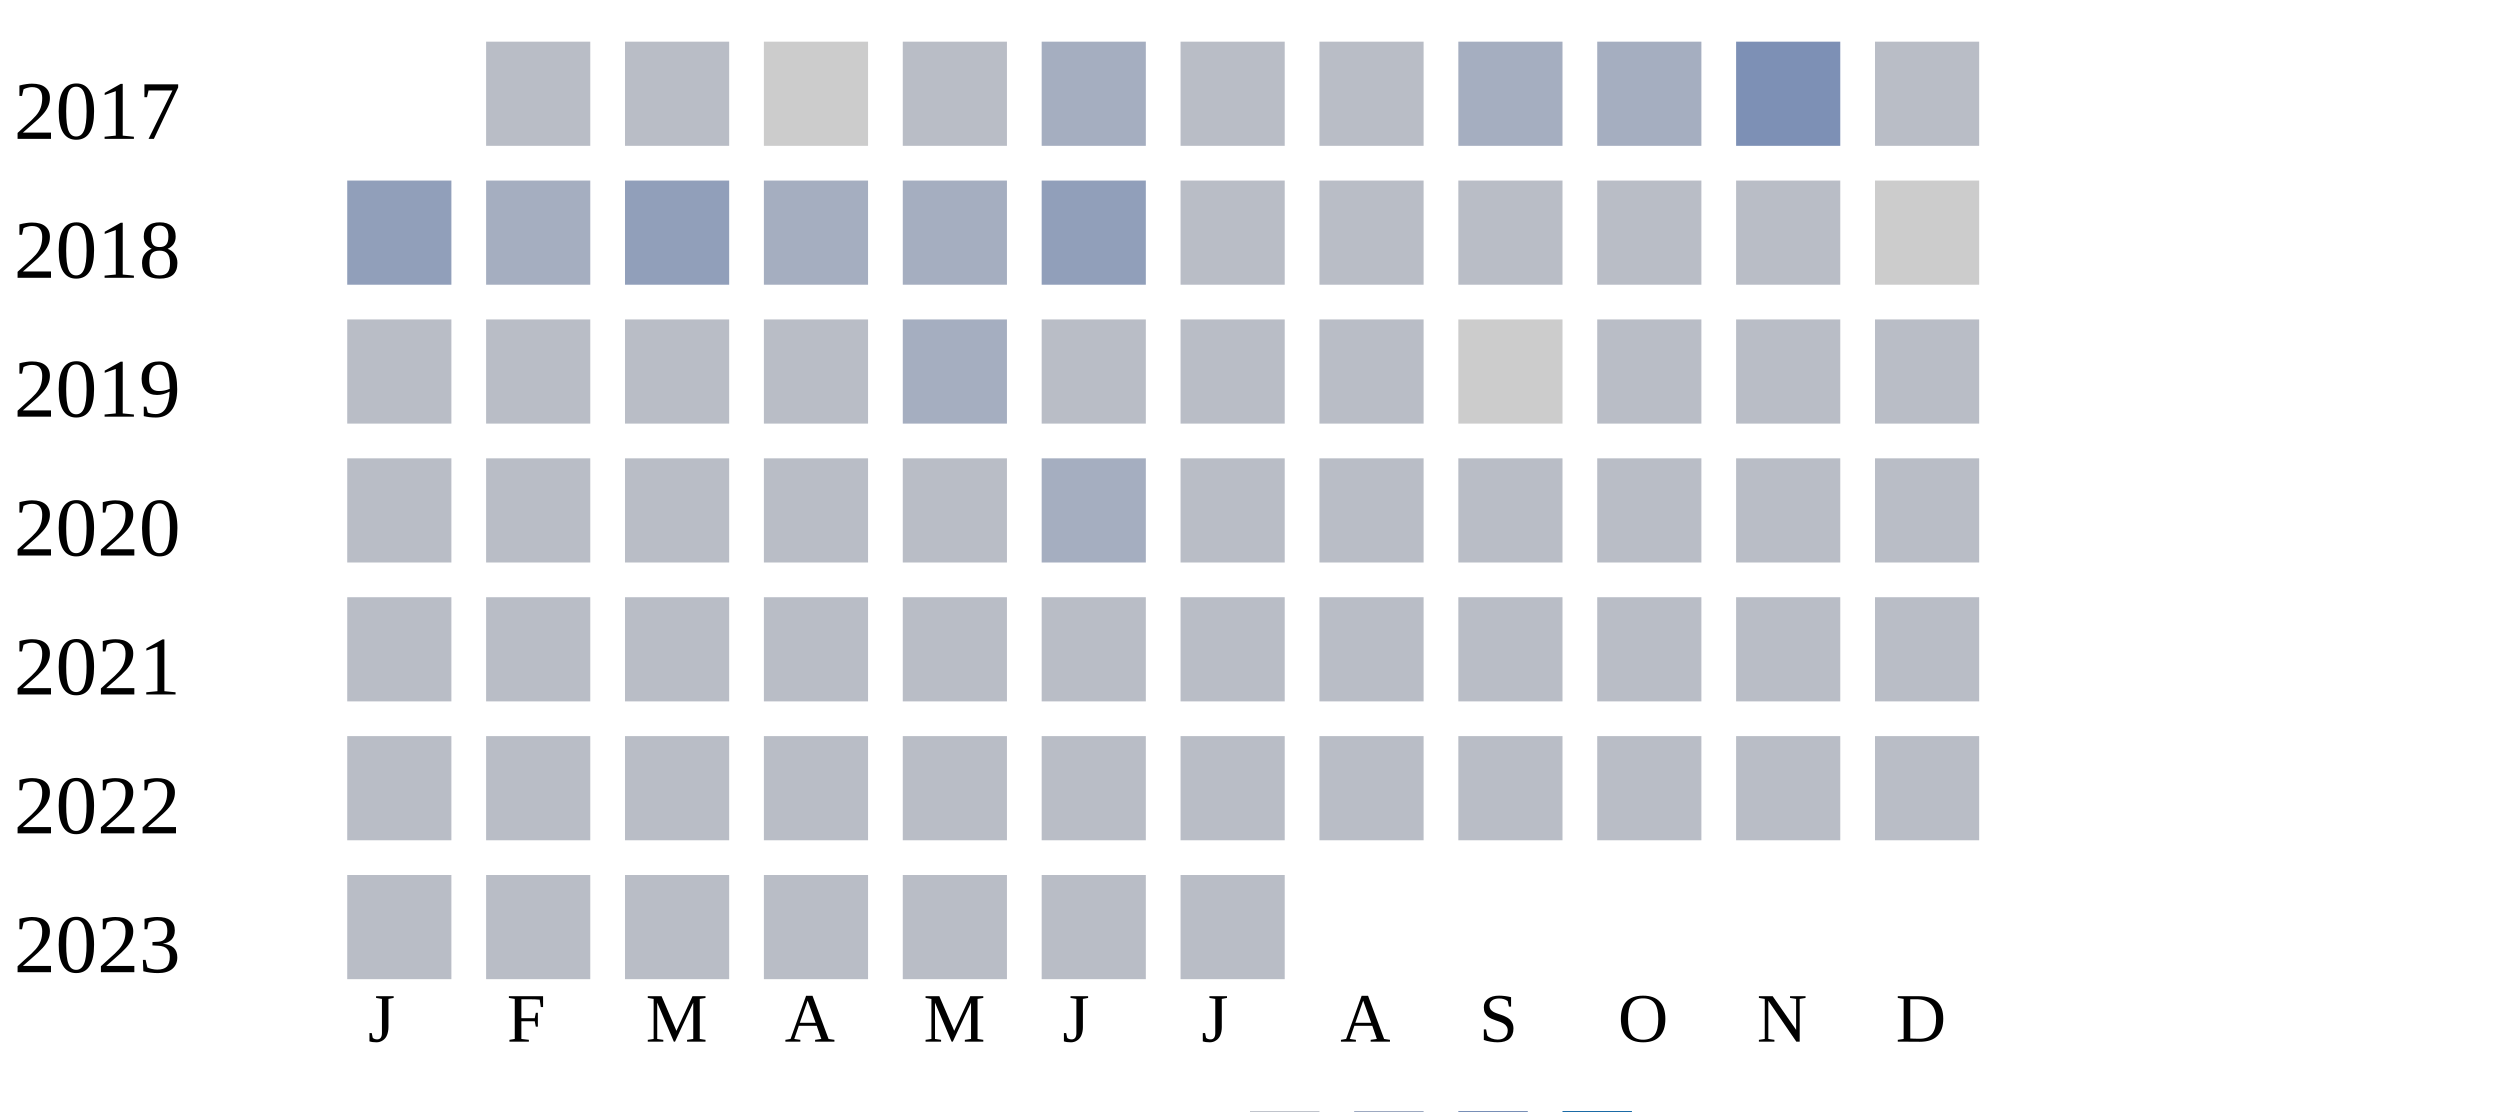
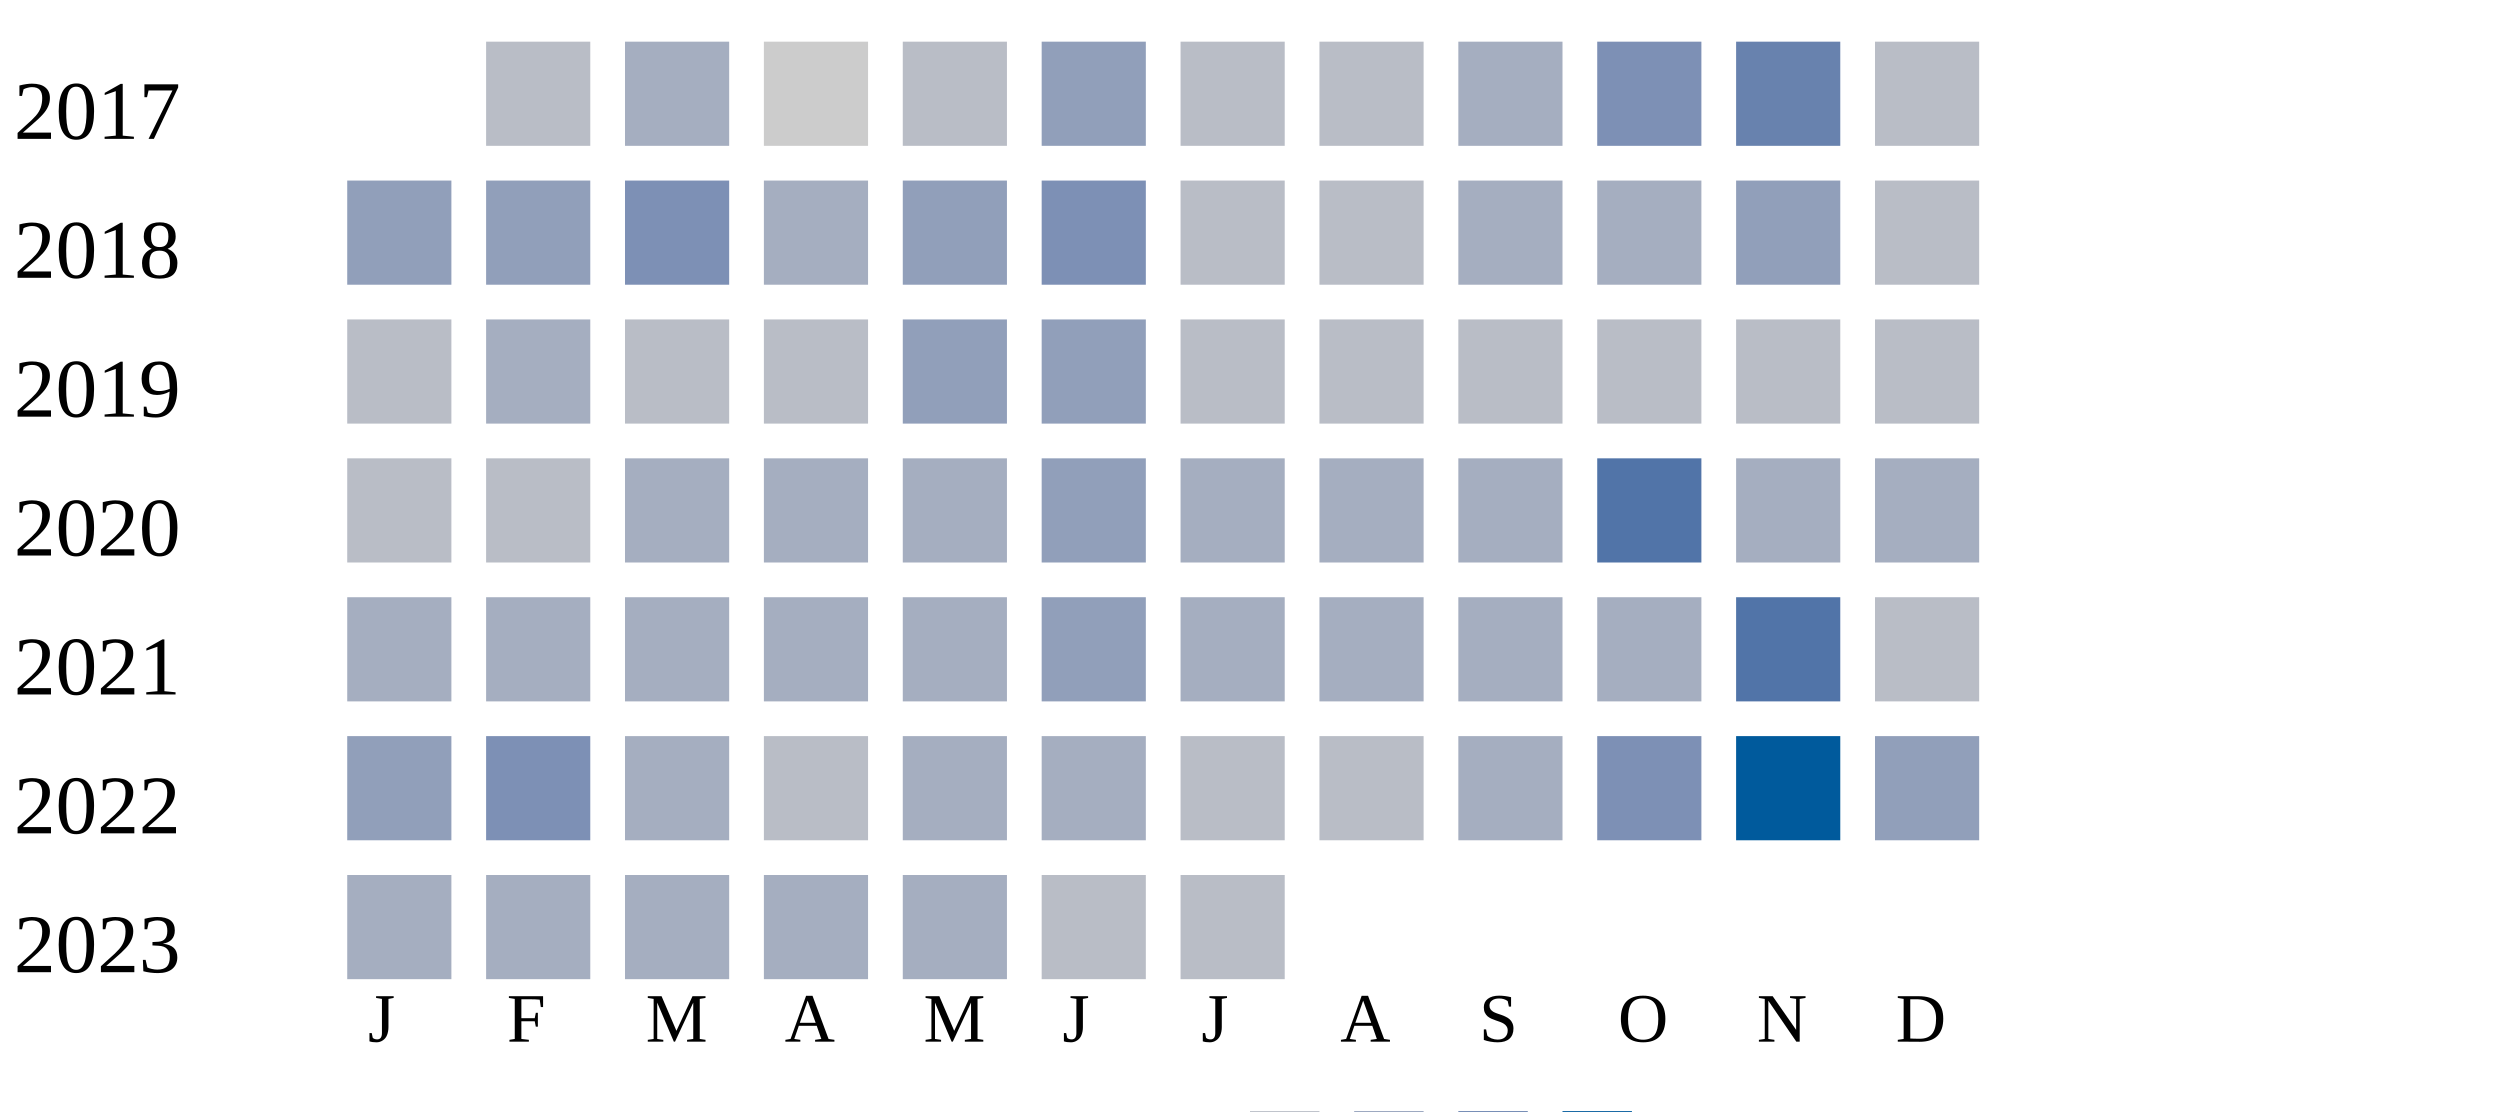
<svg xmlns="http://www.w3.org/2000/svg" width="360" height="160">
  <g transform="translate(0 0)">
    <text x="2" y="20">2017</text>
    <rect x="70" y="6" width="15" height="15" fill="#b9bdc6" />
-     <rect x="90" y="6" width="15" height="15" fill="#b9bdc6" />
+     <rect x="90" y="6" width="15" height="15" fill="#a5aec0" />
    <rect x="110" y="6" width="15" height="15" fill="#cccccc" />
    <rect x="130" y="6" width="15" height="15" fill="#b9bdc6" />
-     <rect x="150" y="6" width="15" height="15" fill="#a5aec0" />
+     <rect x="150" y="6" width="15" height="15" fill="#919fba" />
    <rect x="170" y="6" width="15" height="15" fill="#b9bdc6" />
    <rect x="190" y="6" width="15" height="15" fill="#b9bdc6" />
    <rect x="210" y="6" width="15" height="15" fill="#a5aec0" />
-     <rect x="230" y="6" width="15" height="15" fill="#a5aec0" />
-     <rect x="250" y="6" width="15" height="15" fill="#7d90b5" />
+     <rect x="230" y="6" width="15" height="15" fill="#7d90b5" />
+     <rect x="250" y="6" width="15" height="15" fill="#6882ae" />
    <rect x="270" y="6" width="15" height="15" fill="#b9bdc6" />
  </g>
  <g transform="translate(0 20)">
    <text x="2" y="20">2018</text>
    <rect x="50" y="6" width="15" height="15" fill="#919fba" />
+     <rect x="70" y="6" width="15" height="15" fill="#919fba" />
+     <rect x="90" y="6" width="15" height="15" fill="#7d90b5" />
+     <rect x="110" y="6" width="15" height="15" fill="#a5aec0" />
+     <rect x="130" y="6" width="15" height="15" fill="#919fba" />
+     <rect x="150" y="6" width="15" height="15" fill="#7d90b5" />
+     <rect x="170" y="6" width="15" height="15" fill="#b9bdc6" />
+     <rect x="190" y="6" width="15" height="15" fill="#b9bdc6" />
+     <rect x="210" y="6" width="15" height="15" fill="#a5aec0" />
+     <rect x="230" y="6" width="15" height="15" fill="#a5aec0" />
+     <rect x="250" y="6" width="15" height="15" fill="#919fba" />
+     <rect x="270" y="6" width="15" height="15" fill="#b9bdc6" />
+   </g>
+   <g transform="translate(0 40)">
+     <text x="2" y="20">2019</text>
+     <rect x="50" y="6" width="15" height="15" fill="#b9bdc6" />
    <rect x="70" y="6" width="15" height="15" fill="#a5aec0" />
-     <rect x="90" y="6" width="15" height="15" fill="#919fba" />
-     <rect x="110" y="6" width="15" height="15" fill="#a5aec0" />
-     <rect x="130" y="6" width="15" height="15" fill="#a5aec0" />
+     <rect x="90" y="6" width="15" height="15" fill="#b9bdc6" />
+     <rect x="110" y="6" width="15" height="15" fill="#b9bdc6" />
+     <rect x="130" y="6" width="15" height="15" fill="#919fba" />
    <rect x="150" y="6" width="15" height="15" fill="#919fba" />
    <rect x="170" y="6" width="15" height="15" fill="#b9bdc6" />
    <rect x="190" y="6" width="15" height="15" fill="#b9bdc6" />
    <rect x="210" y="6" width="15" height="15" fill="#b9bdc6" />
-     <rect x="230" y="6" width="15" height="15" fill="#b9bdc6" />
-     <rect x="250" y="6" width="15" height="15" fill="#b9bdc6" />
-     <rect x="270" y="6" width="15" height="15" fill="#cccccc" />
-   </g>
-   <g transform="translate(0 40)">
-     <text x="2" y="20">2019</text>
-     <rect x="50" y="6" width="15" height="15" fill="#b9bdc6" />
-     <rect x="70" y="6" width="15" height="15" fill="#b9bdc6" />
-     <rect x="90" y="6" width="15" height="15" fill="#b9bdc6" />
-     <rect x="110" y="6" width="15" height="15" fill="#b9bdc6" />
-     <rect x="130" y="6" width="15" height="15" fill="#a5aec0" />
-     <rect x="150" y="6" width="15" height="15" fill="#b9bdc6" />
-     <rect x="170" y="6" width="15" height="15" fill="#b9bdc6" />
-     <rect x="190" y="6" width="15" height="15" fill="#b9bdc6" />
-     <rect x="210" y="6" width="15" height="15" fill="#cccccc" />
    <rect x="230" y="6" width="15" height="15" fill="#b9bdc6" />
    <rect x="250" y="6" width="15" height="15" fill="#b9bdc6" />
    <rect x="270" y="6" width="15" height="15" fill="#b9bdc6" />
  </g>
  <g transform="translate(0 60)">
    <text x="2" y="20">2020</text>
    <rect x="50" y="6" width="15" height="15" fill="#b9bdc6" />
    <rect x="70" y="6" width="15" height="15" fill="#b9bdc6" />
-     <rect x="90" y="6" width="15" height="15" fill="#b9bdc6" />
-     <rect x="110" y="6" width="15" height="15" fill="#b9bdc6" />
-     <rect x="130" y="6" width="15" height="15" fill="#b9bdc6" />
-     <rect x="150" y="6" width="15" height="15" fill="#a5aec0" />
-     <rect x="170" y="6" width="15" height="15" fill="#b9bdc6" />
-     <rect x="190" y="6" width="15" height="15" fill="#b9bdc6" />
-     <rect x="210" y="6" width="15" height="15" fill="#b9bdc6" />
-     <rect x="230" y="6" width="15" height="15" fill="#b9bdc6" />
-     <rect x="250" y="6" width="15" height="15" fill="#b9bdc6" />
-     <rect x="270" y="6" width="15" height="15" fill="#b9bdc6" />
+     <rect x="90" y="6" width="15" height="15" fill="#a5aec0" />
+     <rect x="110" y="6" width="15" height="15" fill="#a5aec0" />
+     <rect x="130" y="6" width="15" height="15" fill="#a5aec0" />
+     <rect x="150" y="6" width="15" height="15" fill="#919fba" />
+     <rect x="170" y="6" width="15" height="15" fill="#a5aec0" />
+     <rect x="190" y="6" width="15" height="15" fill="#a5aec0" />
+     <rect x="210" y="6" width="15" height="15" fill="#a5aec0" />
+     <rect x="230" y="6" width="15" height="15" fill="#5174a8" />
+     <rect x="250" y="6" width="15" height="15" fill="#a5aec0" />
+     <rect x="270" y="6" width="15" height="15" fill="#a5aec0" />
  </g>
  <g transform="translate(0 80)">
    <text x="2" y="20">2021</text>
-     <rect x="50" y="6" width="15" height="15" fill="#b9bdc6" />
-     <rect x="70" y="6" width="15" height="15" fill="#b9bdc6" />
-     <rect x="90" y="6" width="15" height="15" fill="#b9bdc6" />
-     <rect x="110" y="6" width="15" height="15" fill="#b9bdc6" />
-     <rect x="130" y="6" width="15" height="15" fill="#b9bdc6" />
-     <rect x="150" y="6" width="15" height="15" fill="#b9bdc6" />
-     <rect x="170" y="6" width="15" height="15" fill="#b9bdc6" />
-     <rect x="190" y="6" width="15" height="15" fill="#b9bdc6" />
-     <rect x="210" y="6" width="15" height="15" fill="#b9bdc6" />
-     <rect x="230" y="6" width="15" height="15" fill="#b9bdc6" />
-     <rect x="250" y="6" width="15" height="15" fill="#b9bdc6" />
+     <rect x="50" y="6" width="15" height="15" fill="#a5aec0" />
+     <rect x="70" y="6" width="15" height="15" fill="#a5aec0" />
+     <rect x="90" y="6" width="15" height="15" fill="#a5aec0" />
+     <rect x="110" y="6" width="15" height="15" fill="#a5aec0" />
+     <rect x="130" y="6" width="15" height="15" fill="#a5aec0" />
+     <rect x="150" y="6" width="15" height="15" fill="#919fba" />
+     <rect x="170" y="6" width="15" height="15" fill="#a5aec0" />
+     <rect x="190" y="6" width="15" height="15" fill="#a5aec0" />
+     <rect x="210" y="6" width="15" height="15" fill="#a5aec0" />
+     <rect x="230" y="6" width="15" height="15" fill="#a5aec0" />
+     <rect x="250" y="6" width="15" height="15" fill="#5174a8" />
    <rect x="270" y="6" width="15" height="15" fill="#b9bdc6" />
  </g>
  <g transform="translate(0 100)">
    <text x="2" y="20">2022</text>
-     <rect x="50" y="6" width="15" height="15" fill="#b9bdc6" />
-     <rect x="70" y="6" width="15" height="15" fill="#b9bdc6" />
-     <rect x="90" y="6" width="15" height="15" fill="#b9bdc6" />
+     <rect x="50" y="6" width="15" height="15" fill="#919fba" />
+     <rect x="70" y="6" width="15" height="15" fill="#7d90b5" />
+     <rect x="90" y="6" width="15" height="15" fill="#a5aec0" />
    <rect x="110" y="6" width="15" height="15" fill="#b9bdc6" />
-     <rect x="130" y="6" width="15" height="15" fill="#b9bdc6" />
-     <rect x="150" y="6" width="15" height="15" fill="#b9bdc6" />
+     <rect x="130" y="6" width="15" height="15" fill="#a5aec0" />
+     <rect x="150" y="6" width="15" height="15" fill="#a5aec0" />
    <rect x="170" y="6" width="15" height="15" fill="#b9bdc6" />
    <rect x="190" y="6" width="15" height="15" fill="#b9bdc6" />
-     <rect x="210" y="6" width="15" height="15" fill="#b9bdc6" />
-     <rect x="230" y="6" width="15" height="15" fill="#b9bdc6" />
-     <rect x="250" y="6" width="15" height="15" fill="#b9bdc6" />
-     <rect x="270" y="6" width="15" height="15" fill="#b9bdc6" />
+     <rect x="210" y="6" width="15" height="15" fill="#a5aec0" />
+     <rect x="230" y="6" width="15" height="15" fill="#7d90b5" />
+     <rect x="250" y="6" width="15" height="15" fill="#005a9c" />
+     <rect x="270" y="6" width="15" height="15" fill="#919fba" />
  </g>
  <g transform="translate(0 120)">
    <text x="2" y="20">2023</text>
-     <rect x="50" y="6" width="15" height="15" fill="#b9bdc6" />
-     <rect x="70" y="6" width="15" height="15" fill="#b9bdc6" />
-     <rect x="90" y="6" width="15" height="15" fill="#b9bdc6" />
-     <rect x="110" y="6" width="15" height="15" fill="#b9bdc6" />
-     <rect x="130" y="6" width="15" height="15" fill="#b9bdc6" />
+     <rect x="50" y="6" width="15" height="15" fill="#a5aec0" />
+     <rect x="70" y="6" width="15" height="15" fill="#a5aec0" />
+     <rect x="90" y="6" width="15" height="15" fill="#a5aec0" />
+     <rect x="110" y="6" width="15" height="15" fill="#a5aec0" />
+     <rect x="130" y="6" width="15" height="15" fill="#a5aec0" />
    <rect x="150" y="6" width="15" height="15" fill="#b9bdc6" />
    <rect x="170" y="6" width="15" height="15" fill="#b9bdc6" />
  </g>
  <text style="font-size: 10px; text-align: center" x="53" y="150">J</text>
  <text style="font-size: 10px; text-align: center" x="73" y="150">F</text>
  <text style="font-size: 10px; text-align: center" x="93" y="150">M</text>
  <text style="font-size: 10px; text-align: center" x="113" y="150">A</text>
  <text style="font-size: 10px; text-align: center" x="133" y="150">M</text>
  <text style="font-size: 10px; text-align: center" x="153" y="150">J</text>
  <text style="font-size: 10px; text-align: center" x="173" y="150">J</text>
  <text style="font-size: 10px; text-align: center" x="193" y="150">A</text>
  <text style="font-size: 10px; text-align: center" x="213" y="150">S</text>
  <text style="font-size: 10px; text-align: center" x="233" y="150">O</text>
  <text style="font-size: 10px; text-align: center" x="253" y="150">N</text>
  <text style="font-size: 10px; text-align: center" x="273" y="150">D</text>
  <text style="font-size: 10px;" x="155" y="169">Less</text>
  <rect fill="#b9bdc6" width="10" height="10" x="180" y="160" />
  <rect fill="#919fba" width="10" height="10" x="195" y="160" />
  <rect fill="#6882ae" width="10" height="10" x="210" y="160" />
  <rect fill="#005a9c" width="10" height="10" x="225" y="160" />
  <text x="240" y="169" style="font-size: 10px;">More</text>
</svg>
